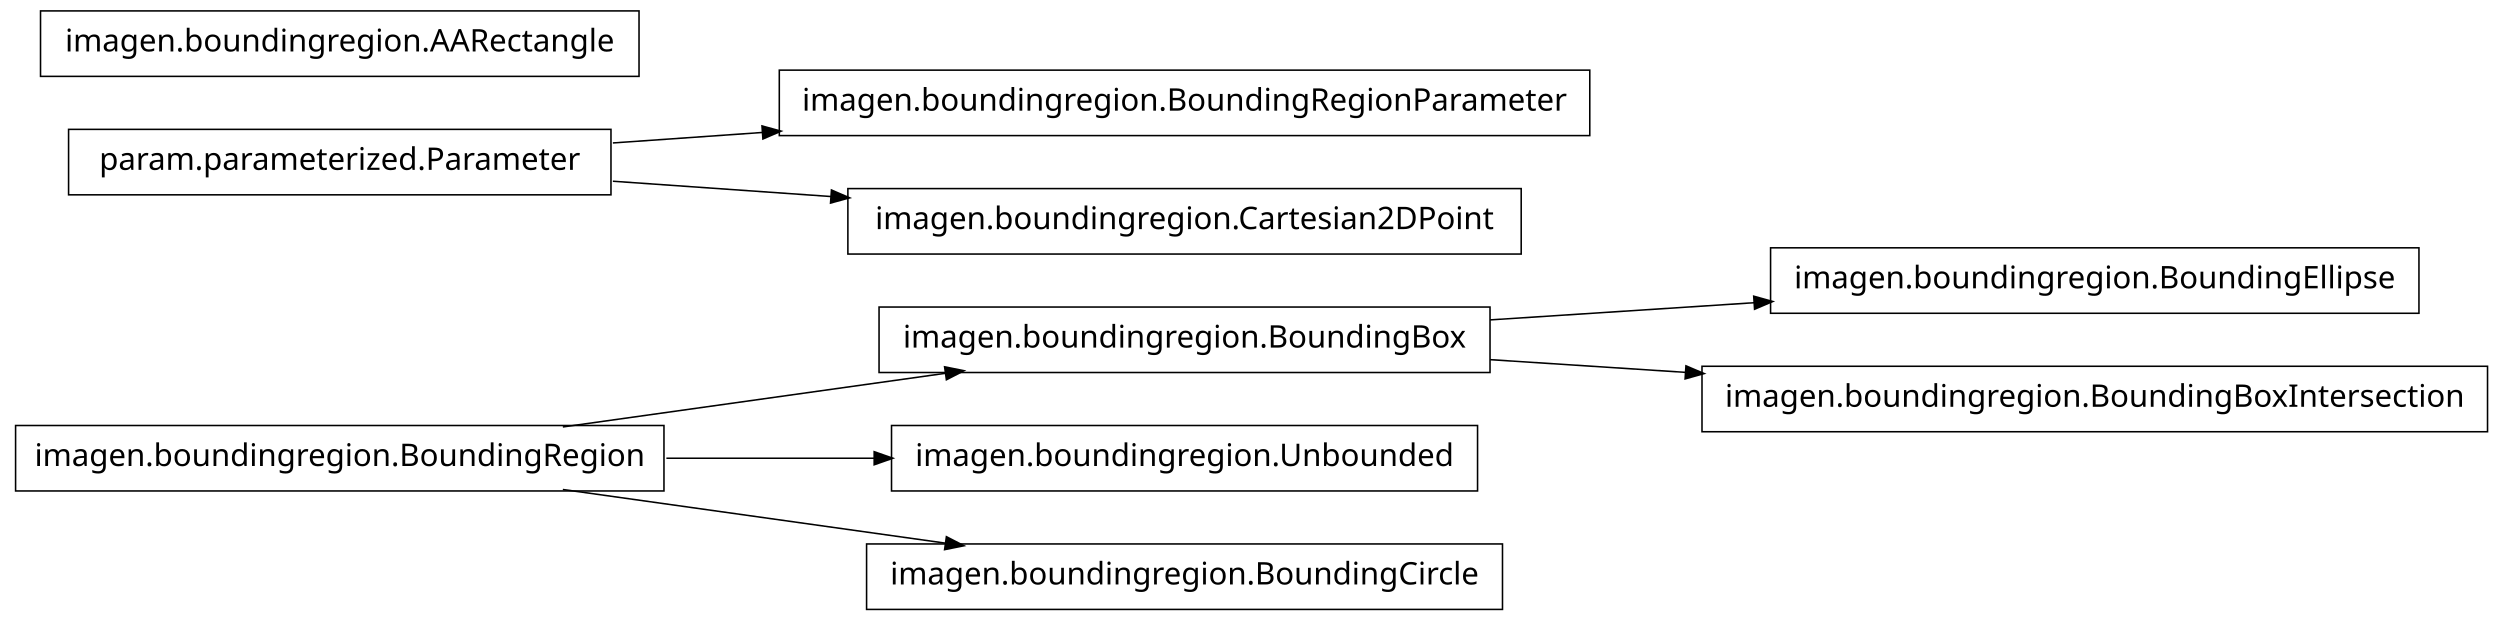
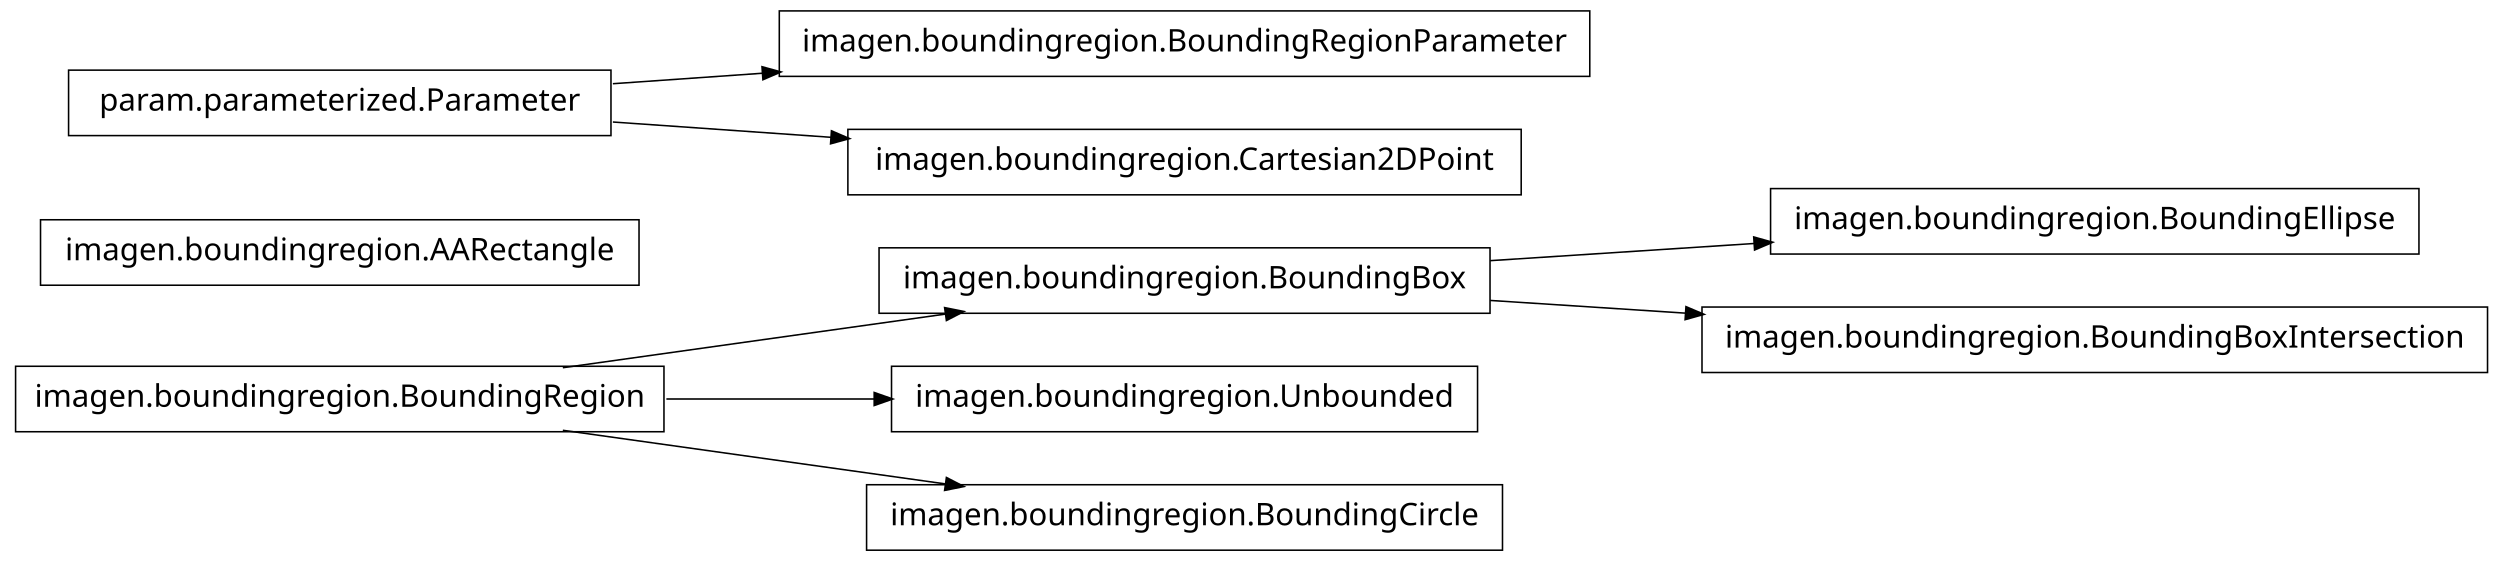
- <svg xmlns="http://www.w3.org/2000/svg" width="802pt" height="199pt" viewBox="0.00 0.00 802.00 199.00">
-   <g id="graph1" class="graph" transform="scale(1 1) rotate(0) translate(4 195)">
-     <polygon fill="white" stroke="white" points="-4,5 -4,-195 799,-195 799,5 -4,5" />
+ <svg xmlns="http://www.w3.org/2000/svg" width="802pt" height="180pt" viewBox="0.00 0.00 802.00 180.00">
+   <g id="graph1" class="graph" transform="scale(1 1) rotate(0) translate(4 176)">
+     <polygon fill="white" stroke="white" points="-4,5 -4,-176 799,-176 799,5 -4,5" />
    <g id="node1" class="node">
-       <polygon fill="none" stroke="black" stroke-width="0.5" points="772,-115.5 564,-115.5 564,-94.5 772,-94.5 772,-115.5" />
-       <text text-anchor="middle" x="668" y="-102.5" font-family="Vera" font-size="10.00">imagen.boundingregion.BoundingEllipse</text>
+       <polygon fill="none" stroke="black" stroke-width="0.5" points="209,-58.5 1,-58.5 1,-37.5 209,-37.5 209,-58.5" />
+       <text text-anchor="middle" x="105" y="-45.5" font-family="Vera" font-size="10.00">imagen.boundingregion.BoundingRegion</text>
    </g>
-     <g id="node2" class="node">
+     <g id="node3" class="node">
      <polygon fill="none" stroke="black" stroke-width="0.5" points="474,-96.5 278,-96.5 278,-75.5 474,-75.5 474,-96.5" />
      <text text-anchor="middle" x="376" y="-83.5" font-family="Vera" font-size="10.00">imagen.boundingregion.BoundingBox</text>
    </g>
-     <g id="edge2" class="edge">
-       <path fill="none" stroke="black" stroke-width="0.5" d="M474.044,-92.38C501.262,-94.151 530.98,-96.084 558.793,-97.894" />
-       <polygon fill="black" stroke="black" points="558.86,-99.652 563.964,-98.231 559.088,-96.159 558.86,-99.652" />
+     <g id="edge8" class="edge">
+       <path fill="none" stroke="black" stroke-width="0.5" d="M176.557,-58.034C214.376,-63.337 260.819,-69.849 299.369,-75.255" />
+       <polygon fill="black" stroke="black" points="299.318,-77.015 304.513,-75.976 299.804,-73.549 299.318,-77.015" />
    </g>
-     <g id="node10" class="node">
-       <polygon fill="none" stroke="black" stroke-width="0.5" points="794,-77.5 542,-77.5 542,-56.5 794,-56.5 794,-77.5" />
-       <text text-anchor="middle" x="668" y="-64.5" font-family="Vera" font-size="10.00">imagen.boundingregion.BoundingBoxIntersection</text>
-     </g>
-     <g id="edge8" class="edge">
-       <path fill="none" stroke="black" stroke-width="0.5" d="M474.044,-79.62C494.214,-78.308 515.758,-76.906 536.882,-75.532" />
-       <polygon fill="black" stroke="black" points="537.078,-77.273 541.953,-75.202 536.85,-73.78 537.078,-77.273" />
-     </g>
-     <g id="node4" class="node">
-       <polygon fill="none" stroke="black" stroke-width="0.5" points="506,-172.5 246,-172.5 246,-151.5 506,-151.5 506,-172.5" />
-       <text text-anchor="middle" x="376" y="-159.5" font-family="Vera" font-size="10.00">imagen.boundingregion.BoundingRegionParameter</text>
-     </g>
-     <g id="node5" class="node">
-       <polygon fill="none" stroke="black" stroke-width="0.5" points="192,-153.5 18,-153.5 18,-132.5 192,-132.5 192,-153.5" />
-       <text text-anchor="middle" x="105" y="-140.5" font-family="Vera" font-size="10.00">param.parameterized.Parameter</text>
-     </g>
-     <g id="edge4" class="edge">
-       <path fill="none" stroke="black" stroke-width="0.5" d="M192.612,-149.143C208.028,-150.223 224.392,-151.371 240.752,-152.518" />
-       <polygon fill="black" stroke="black" points="240.718,-154.27 245.828,-152.874 240.963,-150.778 240.718,-154.27" />
-     </g>
-     <g id="node13" class="node">
-       <polygon fill="none" stroke="black" stroke-width="0.5" points="484,-134.5 268,-134.5 268,-113.5 484,-113.5 484,-134.5" />
-       <text text-anchor="middle" x="376" y="-121.5" font-family="Vera" font-size="10.00">imagen.boundingregion.Cartesian2DPoint</text>
-     </g>
-     <g id="edge12" class="edge">
-       <path fill="none" stroke="black" stroke-width="0.5" d="M192.612,-136.857C214.989,-135.289 239.367,-133.579 262.826,-131.935" />
-       <polygon fill="black" stroke="black" points="262.952,-133.68 267.817,-131.585 262.707,-130.189 262.952,-133.68" />
-     </g>
-     <g id="node7" class="node">
+     <g id="node9" class="node">
      <polygon fill="none" stroke="black" stroke-width="0.5" points="470,-58.5 282,-58.5 282,-37.5 470,-37.5 470,-58.5" />
      <text text-anchor="middle" x="376" y="-45.5" font-family="Vera" font-size="10.00">imagen.boundingregion.Unbounded</text>
-     </g>
-     <g id="node8" class="node">
-       <polygon fill="none" stroke="black" stroke-width="0.5" points="209,-58.5 1,-58.5 1,-37.5 209,-37.5 209,-58.5" />
-       <text text-anchor="middle" x="105" y="-45.5" font-family="Vera" font-size="10.00">imagen.boundingregion.BoundingRegion</text>
-     </g>
-     <g id="edge10" class="edge">
-       <path fill="none" stroke="black" stroke-width="0.5" d="M176.557,-58.034C214.376,-63.337 260.819,-69.849 299.369,-75.255" />
-       <polygon fill="black" stroke="black" points="299.318,-77.015 304.513,-75.976 299.804,-73.549 299.318,-77.015" />
    </g>
    <g id="edge6" class="edge">
      <path fill="none" stroke="black" stroke-width="0.5" d="M209.776,-48C231.7,-48 254.757,-48 276.484,-48" />
      <polygon fill="black" stroke="black" points="276.682,-49.75 281.682,-48 276.682,-46.25 276.682,-49.75" />
    </g>
    <g id="node16" class="node">
      <polygon fill="none" stroke="black" stroke-width="0.5" points="478,-20.5 274,-20.5 274,0.5 478,0.5 478,-20.5" />
      <text text-anchor="middle" x="376" y="-7.5" font-family="Vera" font-size="10.00">imagen.boundingregion.BoundingCircle</text>
    </g>
    <g id="edge14" class="edge">
      <path fill="none" stroke="black" stroke-width="0.5" d="M176.557,-37.966C214.376,-32.663 260.819,-26.151 299.369,-20.745" />
      <polygon fill="black" stroke="black" points="299.804,-22.451 304.513,-20.024 299.318,-18.985 299.804,-22.451" />
    </g>
-     <g id="node15" class="node">
-       <polygon fill="none" stroke="black" stroke-width="0.5" points="201,-191.5 9,-191.5 9,-170.5 201,-170.5 201,-191.5" />
-       <text text-anchor="middle" x="105" y="-178.5" font-family="Vera" font-size="10.00">imagen.boundingregion.AARectangle</text>
+     <g id="node2" class="node">
+       <polygon fill="none" stroke="black" stroke-width="0.5" points="772,-115.5 564,-115.5 564,-94.5 772,-94.5 772,-115.5" />
+       <text text-anchor="middle" x="668" y="-102.5" font-family="Vera" font-size="10.00">imagen.boundingregion.BoundingEllipse</text>
+     </g>
+     <g id="edge2" class="edge">
+       <path fill="none" stroke="black" stroke-width="0.5" d="M474.044,-92.38C501.262,-94.151 530.98,-96.084 558.793,-97.894" />
+       <polygon fill="black" stroke="black" points="558.86,-99.652 563.964,-98.231 559.088,-96.159 558.86,-99.652" />
+     </g>
+     <g id="node12" class="node">
+       <polygon fill="none" stroke="black" stroke-width="0.5" points="794,-77.5 542,-77.5 542,-56.5 794,-56.5 794,-77.5" />
+       <text text-anchor="middle" x="668" y="-64.5" font-family="Vera" font-size="10.00">imagen.boundingregion.BoundingBoxIntersection</text>
+     </g>
+     <g id="edge10" class="edge">
+       <path fill="none" stroke="black" stroke-width="0.5" d="M474.044,-79.62C494.214,-78.308 515.758,-76.906 536.882,-75.532" />
+       <polygon fill="black" stroke="black" points="537.078,-77.273 541.953,-75.202 536.85,-73.78 537.078,-77.273" />
+     </g>
+     <g id="node5" class="node">
+       <polygon fill="none" stroke="black" stroke-width="0.5" points="201,-105.5 9,-105.5 9,-84.5 201,-84.5 201,-105.5" />
+       <text text-anchor="middle" x="105" y="-92.5" font-family="Vera" font-size="10.00">imagen.boundingregion.AARectangle</text>
+     </g>
+     <g id="node6" class="node">
+       <polygon fill="none" stroke="black" stroke-width="0.5" points="506,-172.5 246,-172.5 246,-151.5 506,-151.5 506,-172.5" />
+       <text text-anchor="middle" x="376" y="-159.5" font-family="Vera" font-size="10.00">imagen.boundingregion.BoundingRegionParameter</text>
+     </g>
+     <g id="node7" class="node">
+       <polygon fill="none" stroke="black" stroke-width="0.5" points="192,-153.5 18,-153.5 18,-132.5 192,-132.5 192,-153.5" />
+       <text text-anchor="middle" x="105" y="-140.5" font-family="Vera" font-size="10.00">param.parameterized.Parameter</text>
+     </g>
+     <g id="edge4" class="edge">
+       <path fill="none" stroke="black" stroke-width="0.5" d="M192.612,-149.143C208.028,-150.223 224.392,-151.371 240.752,-152.518" />
+       <polygon fill="black" stroke="black" points="240.718,-154.27 245.828,-152.874 240.963,-150.778 240.718,-154.27" />
+     </g>
+     <g id="node14" class="node">
+       <polygon fill="none" stroke="black" stroke-width="0.5" points="484,-134.5 268,-134.5 268,-113.5 484,-113.5 484,-134.5" />
+       <text text-anchor="middle" x="376" y="-121.5" font-family="Vera" font-size="10.00">imagen.boundingregion.Cartesian2DPoint</text>
+     </g>
+     <g id="edge12" class="edge">
+       <path fill="none" stroke="black" stroke-width="0.5" d="M192.612,-136.857C214.989,-135.289 239.367,-133.579 262.826,-131.935" />
+       <polygon fill="black" stroke="black" points="262.952,-133.68 267.817,-131.585 262.707,-130.189 262.952,-133.68" />
    </g>
  </g>
</svg>
